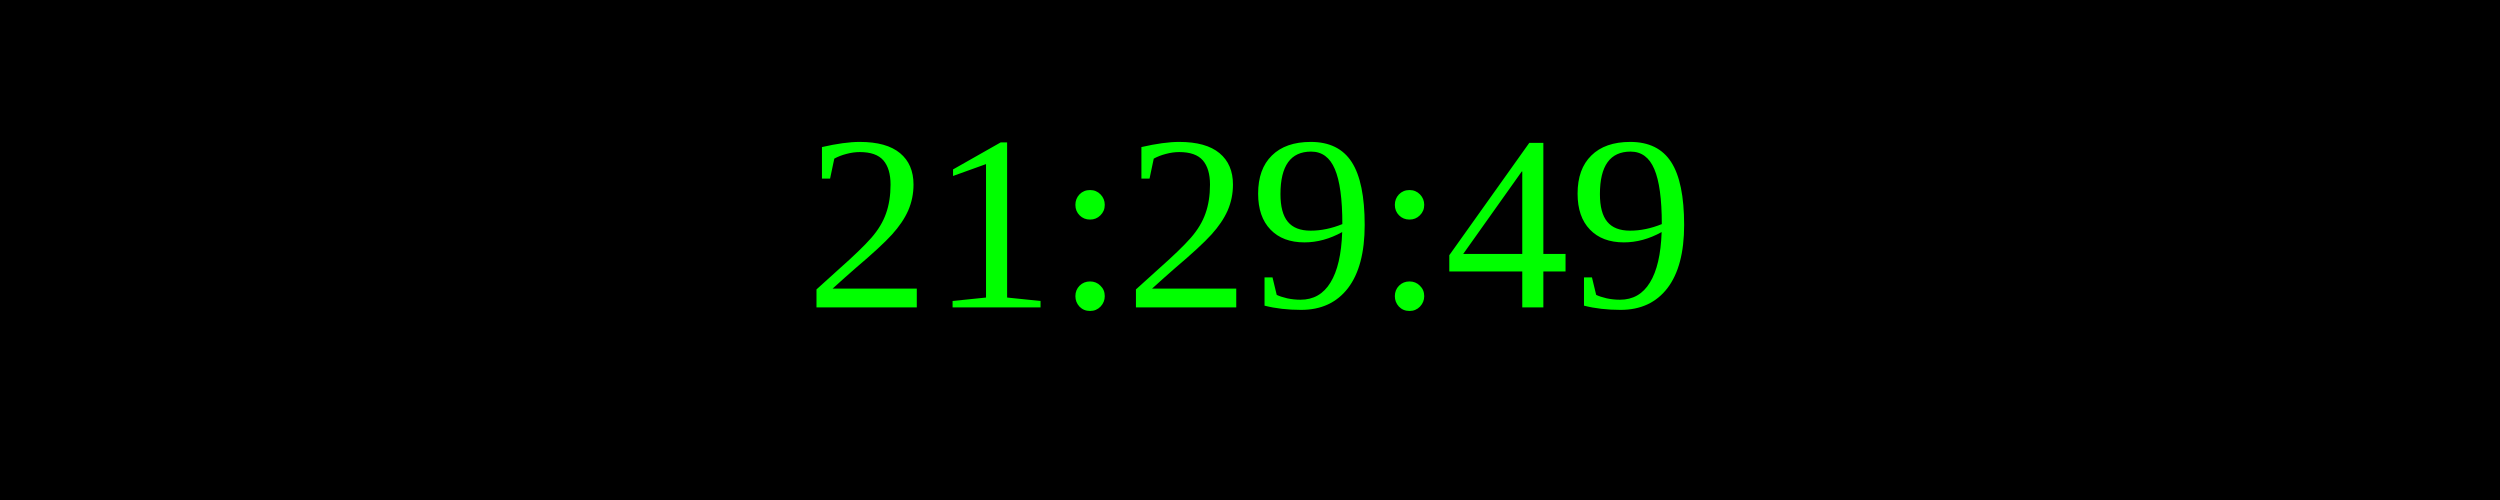
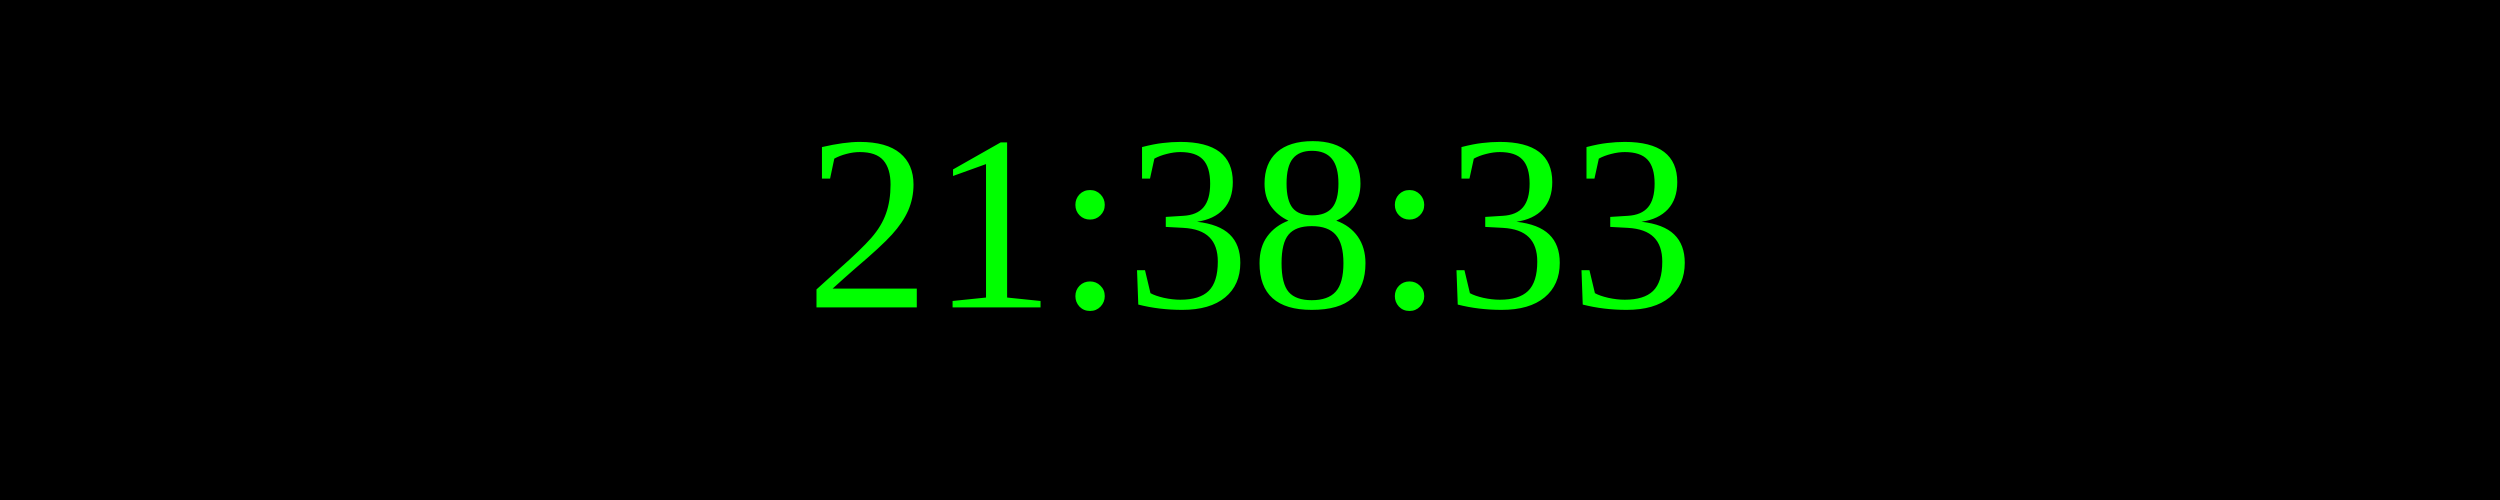
<svg xmlns="http://www.w3.org/2000/svg" width="250" height="50">
  <rect width="100%" height="100%" fill="black" />
  <text x="50%" y="50%" font-size="25" fill="lime" text-anchor="middle" dominant-baseline="middle">
- 21:29:49
+ 21:38:33
</text>
</svg>
